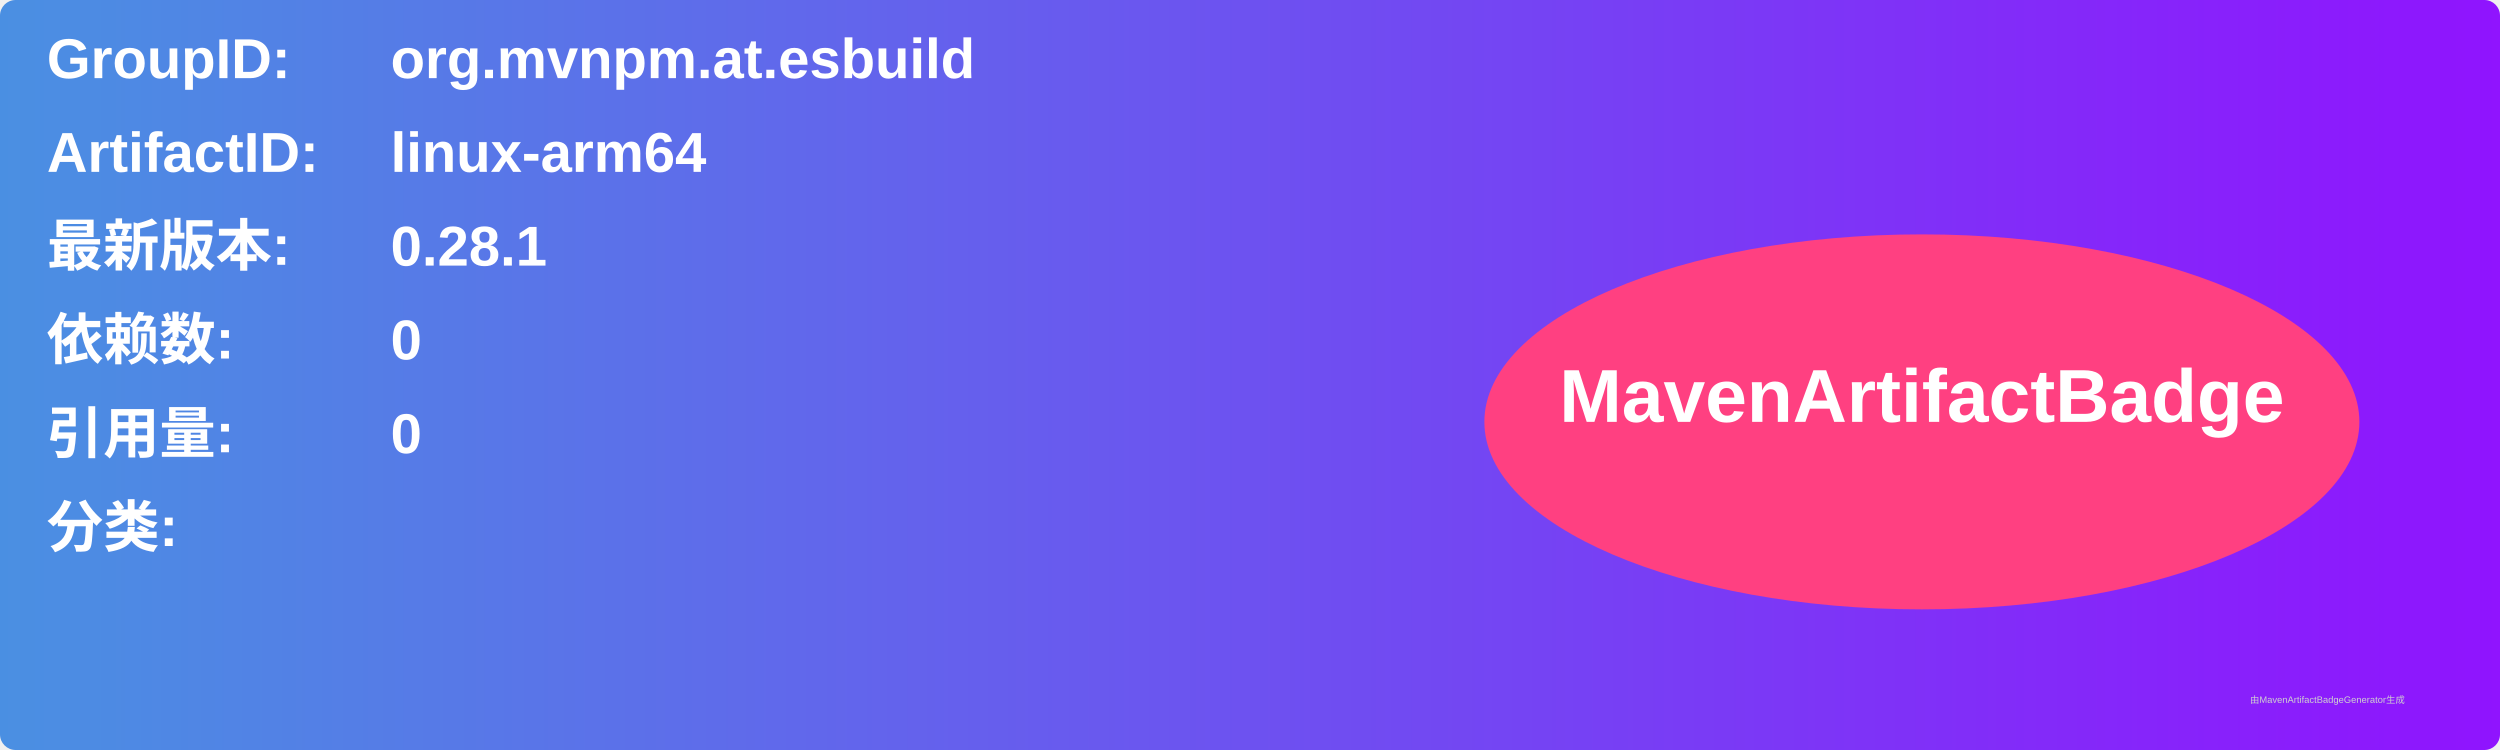
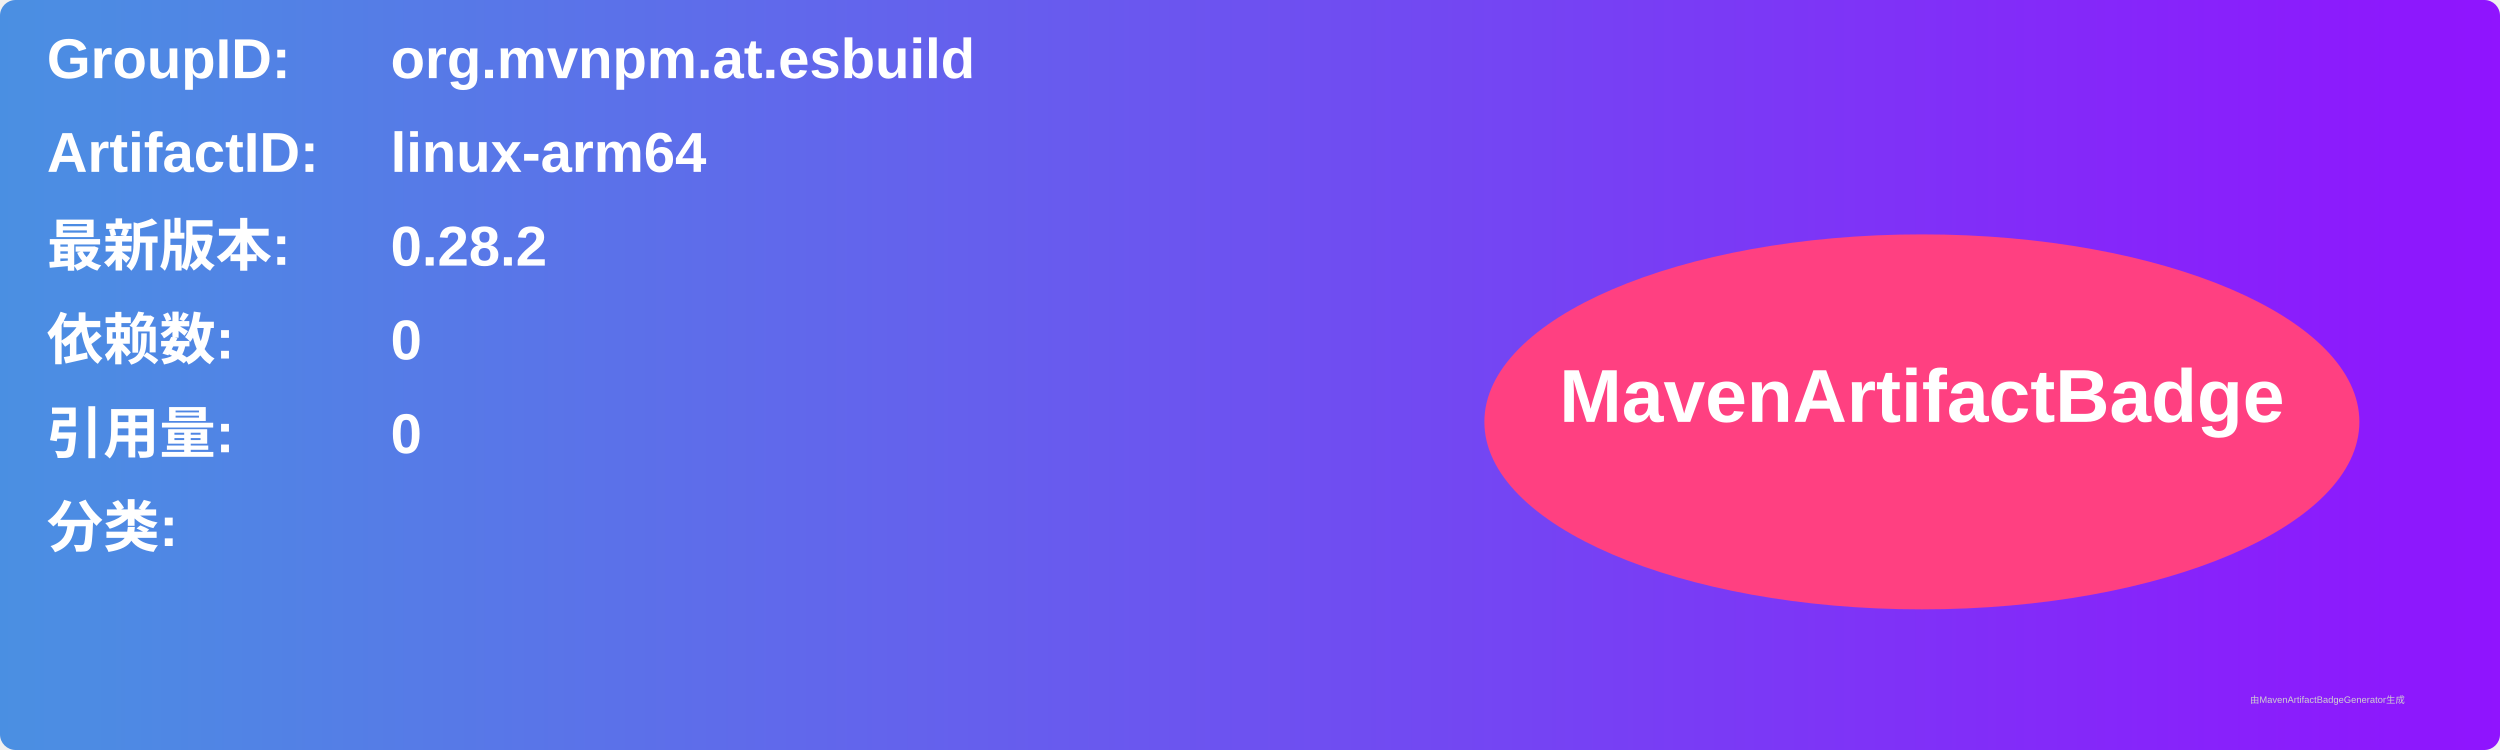
<svg xmlns="http://www.w3.org/2000/svg" width="800" height="240" viewBox="0 0 800 240">
  <linearGradient id="grad" x1="0%" y1="0%" x2="100%" y2="0%">
    <stop offset="0%" stop-color="#4a90e2" />
    <stop offset="100%" stop-color="#9013fe" />
  </linearGradient>
  <rect width="100%" height="100%" rx="5" ry="5" fill="url(#grad)" />
  <g transform="translate(15, 15)">
    <text x="0" y="10" font-family="Arial" font-size="18" fill="white" font-weight="bold" width="260">GroupID:</text>
    <text x="110" y="10" font-family="Arial" font-size="18" fill="white" font-weight="bold" width="460">org.mvnpm.at.esbuild</text>
    <text x="0" y="40" font-family="Arial" font-size="18" fill="white" font-weight="bold" width="260">ArtifactID:</text>
    <text x="110" y="40" font-family="Arial" font-size="18" fill="white" font-weight="bold" width="460">linux-arm64</text>
    <text x="0" y="70" font-family="Arial" font-size="18" fill="white" font-weight="bold">最新版本:</text>
    <text x="110" y="70" font-family="Arial" font-size="18" fill="white" font-weight="bold">
-       <tspan font-weight="bold">0.28.1</tspan>
+       <tspan font-weight="bold">0.28.2</tspan>
    </text>
    <text x="0" y="100" font-family="Arial" font-size="18" fill="white" font-weight="bold">依赖数: </text>
    <text x="110" y="100" font-family="Arial" font-size="18" fill="white">
      <tspan font-weight="bold">0</tspan>
    </text>
    <text x="0" y="130" font-family="Arial" font-size="18" fill="white" font-weight="bold">引用量: </text>
    <text x="110" y="130" font-family="Arial" font-size="18" fill="white">
      <tspan font-weight="bold">0</tspan>
    </text>
    <text x="0" y="160" font-family="Arial" font-size="18" fill="white" font-weight="bold">分类:</text>
    <text x="10" y="190" font-family="Arial" font-size="10" fill="white">
      <tspan font-weight="bold" />
    </text>
    <ellipse cx="600" cy="120" rx="140" ry="60" fill="#ff4081" />
    <text x="600" y="120" text-anchor="middle" font-family="Arial" font-size="24" fill="white" font-weight="bold">MavenArtifactBadge</text>
  </g>
  <text x="720" y="225" font-family="Arial" font-size="3" fill="#d0d0d0">由MavenArtifactBadgeGenerator生成</text>
</svg>
